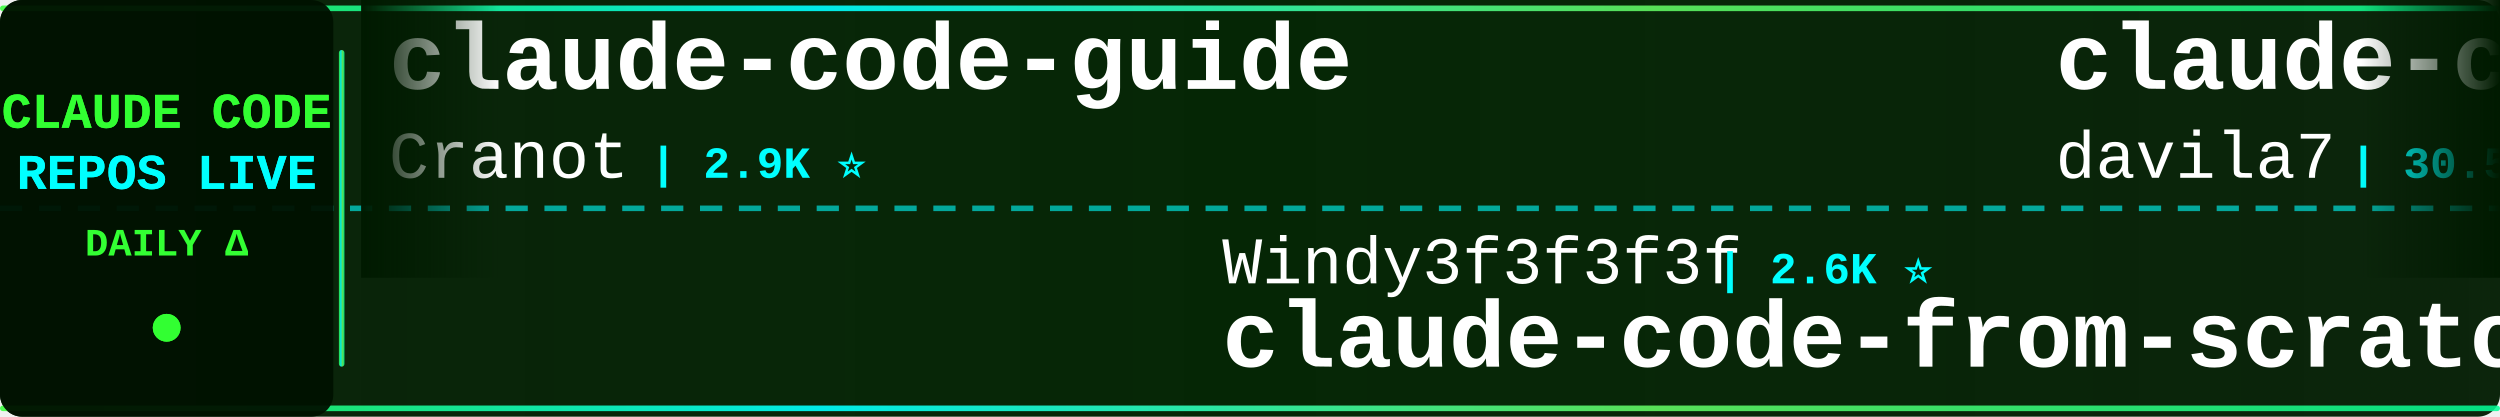
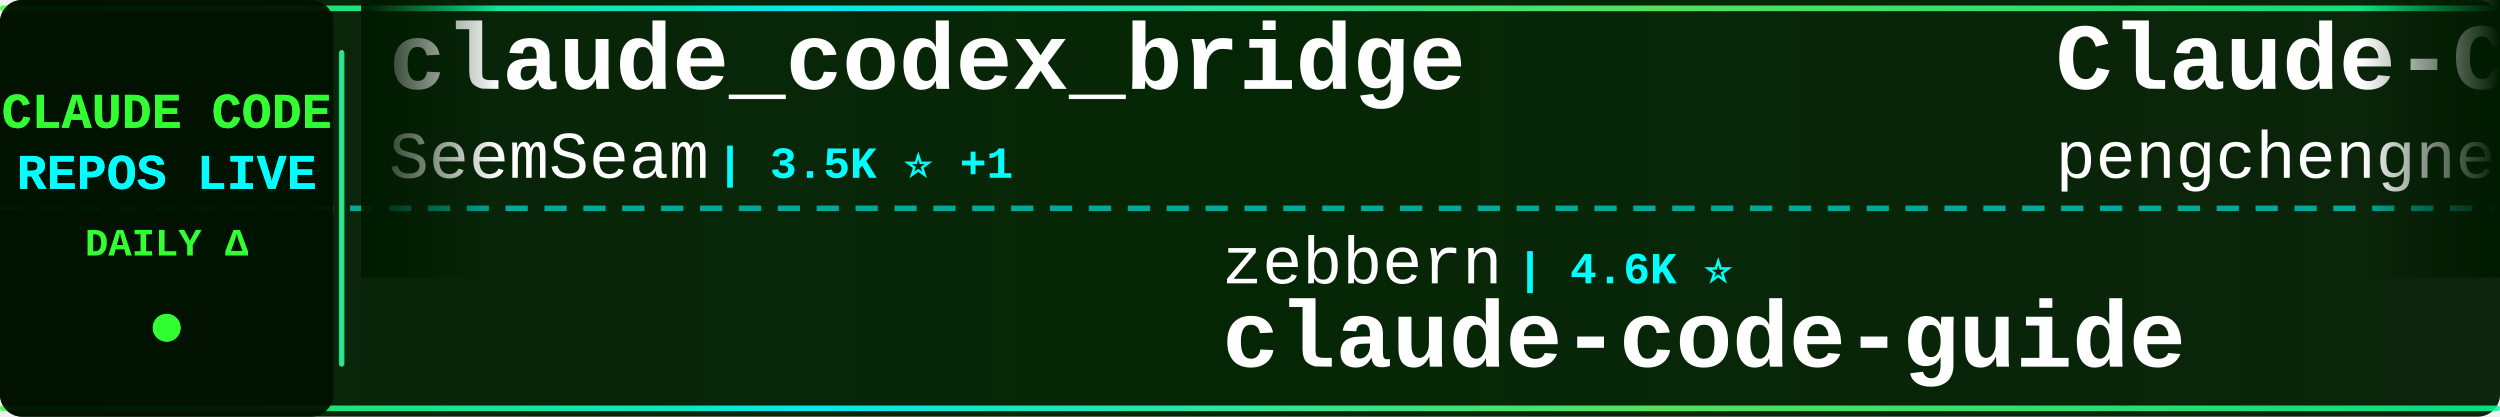
<svg xmlns="http://www.w3.org/2000/svg" width="900" height="150">
  <defs>
    <linearGradient id="tickerBg" x1="0%" y1="0%" x2="100%" y2="0%">
      <stop offset="0%" style="stop-color:#001a00;stop-opacity:0.95" />
      <stop offset="50%" style="stop-color:#002200;stop-opacity:0.98" />
      <stop offset="100%" style="stop-color:#001a00;stop-opacity:0.95" />
    </linearGradient>
    <linearGradient id="borderGrad" x1="0%" y1="0%" x2="100%" y2="0%">
      <stop offset="0%" style="stop-color:#33ff33;stop-opacity:0.85">
        <animate attributeName="stop-opacity" values="0.85;1;0.85" dur="2s" repeatCount="indefinite" />
      </stop>
      <stop offset="33%" style="stop-color:#00ffff;stop-opacity:0.9">
        <animate attributeName="stop-opacity" values="0.9;1;0.9" dur="2.2s" repeatCount="indefinite" />
      </stop>
      <stop offset="66%" style="stop-color:#66ff66;stop-opacity:0.85">
        <animate attributeName="stop-opacity" values="0.85;1;0.85" dur="1.8s" repeatCount="indefinite" />
      </stop>
      <stop offset="100%" style="stop-color:#00ff99;stop-opacity:0.85">
        <animate attributeName="stop-opacity" values="0.85;1;0.85" dur="2s" repeatCount="indefinite" />
      </stop>
    </linearGradient>
    <filter id="textGlow">
      <feGaussianBlur stdDeviation="0.1" result="coloredBlur" />
      <feMerge>
        <feMergeNode in="coloredBlur" />
        <feMergeNode in="SourceGraphic" />
      </feMerge>
    </filter>
    <filter id="metricGlow">
      <feGaussianBlur stdDeviation="0.2" result="coloredBlur" />
      <feMerge>
        <feMergeNode in="coloredBlur" />
        <feMergeNode in="SourceGraphic" />
      </feMerge>
    </filter>
    <linearGradient id="leftFade" x1="0%" y1="0%" x2="100%" y2="0%">
      <stop offset="0%" style="stop-color:#001a00;stop-opacity:1" />
      <stop offset="100%" style="stop-color:#001a00;stop-opacity:0" />
    </linearGradient>
    <linearGradient id="rightFade" x1="0%" y1="0%" x2="100%" y2="0%">
      <stop offset="0%" style="stop-color:#001a00;stop-opacity:0" />
      <stop offset="100%" style="stop-color:#001a00;stop-opacity:1" />
    </linearGradient>
  </defs>
  <rect width="900" height="150" fill="url(#tickerBg)" rx="8" />
  <rect x="0" y="2" width="900" height="2" fill="url(#borderGrad)" rx="1" />
  <rect x="0" y="146" width="900" height="2" fill="url(#borderGrad)" rx="1" />
  <line x1="0" y1="75" x2="900" y2="75" stroke="#00ffff" stroke-width="2" stroke-dasharray="8 6" opacity="0.6" />
  <rect x="0" y="0" width="120" height="150" fill="#001100" opacity="0.95" rx="8" />
  <text x="60" y="46" font-family="'Courier New', monospace" font-size="18" font-weight="bold" fill="#33ff33" text-anchor="middle" filter="url(#textGlow)">
    CLAUDE CODE
  </text>
  <text x="60" y="68" font-family="'Courier New', monospace" font-size="18" font-weight="bold" fill="#00ffff" text-anchor="middle" filter="url(#textGlow)">
    REPOS LIVE
  </text>
  <text x="60" y="92" font-family="'Courier New', monospace" font-size="14" font-weight="bold" fill="#33ff33" text-anchor="middle">
    DAILY Δ
  </text>
  <circle cx="60" cy="118" r="5" fill="#33ff33" filter="url(#metricGlow)">
    <animate attributeName="r" values="4;6;4" dur="1.5s" repeatCount="indefinite" />
    <animate attributeName="opacity" values="0.6;1;0.6" dur="1.5s" repeatCount="indefinite" />
  </circle>
  <rect x="122" y="18" width="2" height="114" fill="url(#borderGrad)" rx="1" />
  <clipPath id="tickerClip">
    <rect x="130" y="0" width="770" height="150" />
  </clipPath>
  <g clip-path="url(#tickerClip)">
    <g id="tickerItems">
      <animateTransform attributeName="transform" attributeType="XML" type="translate" from="0 0" to="-3000 0" dur="54s" repeatCount="indefinite" />
      <g transform="translate(0, 0)">
-         <text x="140" y="32" font-family="'Courier New', monospace" font-size="34" font-weight="bold" fill="#ffffff">claude-code-guide</text>
-         <text x="140" y="64" font-family="'Courier New', monospace" font-size="24" font-weight="normal" fill="#ffffff" opacity="1.0">Cranot</text>
-         <text x="234" y="64" font-family="'Courier New', monospace" font-size="16" font-weight="bold" fill="#00ffff"> | 2.9K ⭐</text>
+         <text x="140" y="32" font-family="'Courier New', monospace" font-size="34" font-weight="bold" fill="#ffffff">claude_codex_bridge</text>
+         <text x="140" y="64" font-family="'Courier New', monospace" font-size="24" font-weight="normal" fill="#ffffff" opacity="1.0">SeemSeam</text>
+         <text x="258" y="64" font-family="'Courier New', monospace" font-size="16" font-weight="bold" fill="#00ffff"> | 3.5K ⭐ +1</text>
      </g>
      <g transform="translate(300, 0)">
-         <text x="140" y="102" font-family="'Courier New', monospace" font-size="24" font-weight="normal" fill="#ffffff" opacity="1.0">Windy3f3f3f3f</text>
-         <text x="318" y="102" font-family="'Courier New', monospace" font-size="16" font-weight="bold" fill="#00ffff"> | 2.6K ⭐</text>
-         <text x="140" y="132" font-family="'Courier New', monospace" font-size="34" font-weight="bold" fill="#ffffff">claude-code-from-scratch</text>
+         <text x="140" y="102" font-family="'Courier New', monospace" font-size="24" font-weight="normal" fill="#ffffff" opacity="1.0">zebbern</text>
+         <text x="246" y="102" font-family="'Courier New', monospace" font-size="16" font-weight="bold" fill="#00ffff"> | 4.6K ⭐</text>
+         <text x="140" y="132" font-family="'Courier New', monospace" font-size="34" font-weight="bold" fill="#ffffff">claude-code-guide</text>
      </g>
      <g transform="translate(600, 0)">
-         <text x="140" y="32" font-family="'Courier New', monospace" font-size="34" font-weight="bold" fill="#ffffff">claude-code-templates</text>
-         <text x="140" y="64" font-family="'Courier New', monospace" font-size="24" font-weight="normal" fill="#ffffff" opacity="1.0">davila7</text>
-         <text x="246" y="64" font-family="'Courier New', monospace" font-size="16" font-weight="bold" fill="#00ffff"> | 30.5K ⭐ +2</text>
+         <text x="140" y="32" font-family="'Courier New', monospace" font-size="34" font-weight="bold" fill="#ffffff">Claude-Code</text>
+         <text x="140" y="64" font-family="'Courier New', monospace" font-size="24" font-weight="normal" fill="#ffffff" opacity="1.0">pengchengneo</text>
+         <text x="306" y="64" font-family="'Courier New', monospace" font-size="16" font-weight="bold" fill="#00ffff"> | 1.8K ⭐</text>
      </g>
      <g transform="translate(900, 0)">
-         <text x="140" y="102" font-family="'Courier New', monospace" font-size="24" font-weight="normal" fill="#ffffff" opacity="1.0">WorldFlowAI</text>
-         <text x="294" y="102" font-family="'Courier New', monospace" font-size="16" font-weight="bold" fill="#00ffff"> | 2.3K ⭐ +82</text>
-         <text x="140" y="132" font-family="'Courier New', monospace" font-size="34" font-weight="bold" fill="#ffffff">everything-claude-code</text>
+         <text x="140" y="102" font-family="'Courier New', monospace" font-size="24" font-weight="normal" fill="#ffffff" opacity="1.0">Yeachan-Heo</text>
+         <text x="294" y="102" font-family="'Courier New', monospace" font-size="16" font-weight="bold" fill="#00ffff"> | 39.0K ⭐ +3</text>
+         <text x="140" y="132" font-family="'Courier New', monospace" font-size="34" font-weight="bold" fill="#ffffff">oh-my-claudecode</text>
      </g>
      <g transform="translate(1200, 0)">
-         <text x="140" y="32" font-family="'Courier New', monospace" font-size="34" font-weight="bold" fill="#ffffff">claude-code-reverse</text>
-         <text x="140" y="64" font-family="'Courier New', monospace" font-size="24" font-weight="normal" fill="#ffffff" opacity="1.0">Yuyz0112</text>
-         <text x="258" y="64" font-family="'Courier New', monospace" font-size="16" font-weight="bold" fill="#00ffff"> | 2.4K ⭐</text>
+         <text x="140" y="32" font-family="'Courier New', monospace" font-size="34" font-weight="bold" fill="#ffffff">claude-code-tudou</text>
+         <text x="140" y="64" font-family="'Courier New', monospace" font-size="24" font-weight="normal" fill="#ffffff" opacity="1.0">AICoderTudou</text>
+         <text x="306" y="64" font-family="'Courier New', monospace" font-size="16" font-weight="bold" fill="#00ffff"> | 495 ⭐</text>
      </g>
      <g transform="translate(1500, 0)">
-         <text x="140" y="102" font-family="'Courier New', monospace" font-size="24" font-weight="normal" fill="#ffffff" opacity="1.0">fazxes</text>
-         <text x="234" y="102" font-family="'Courier New', monospace" font-size="16" font-weight="bold" fill="#00ffff"> | 236 ⭐</text>
-         <text x="140" y="132" font-family="'Courier New', monospace" font-size="34" font-weight="bold" fill="#ffffff">Claude-code</text>
+         <text x="140" y="102" font-family="'Courier New', monospace" font-size="24" font-weight="normal" fill="#ffffff" opacity="1.0">shareAI-lab</text>
+         <text x="294" y="102" font-family="'Courier New', monospace" font-size="16" font-weight="bold" fill="#00ffff"> | 76.1K ⭐ +3</text>
+         <text x="140" y="132" font-family="'Courier New', monospace" font-size="34" font-weight="bold" fill="#ffffff">learn-claude-code</text>
      </g>
      <g transform="translate(1800, 0)">
-         <text x="140" y="32" font-family="'Courier New', monospace" font-size="34" font-weight="bold" fill="#ffffff">claude-code-analysis</text>
-         <text x="140" y="64" font-family="'Courier New', monospace" font-size="24" font-weight="normal" fill="#ffffff" opacity="1.0">liuup</text>
-         <text x="222" y="64" font-family="'Courier New', monospace" font-size="16" font-weight="bold" fill="#00ffff"> | 3.9K ⭐</text>
+         <text x="140" y="32" font-family="'Courier New', monospace" font-size="34" font-weight="bold" fill="#ffffff">Claude-Code-Game-Studios</text>
+         <text x="140" y="64" font-family="'Courier New', monospace" font-size="24" font-weight="normal" fill="#ffffff" opacity="1.0">Donchitos</text>
+         <text x="270" y="64" font-family="'Courier New', monospace" font-size="16" font-weight="bold" fill="#00ffff"> | 24.8K ⭐ +1</text>
      </g>
      <g transform="translate(2100, 0)">
-         <text x="140" y="102" font-family="'Courier New', monospace" font-size="24" font-weight="normal" fill="#ffffff" opacity="1.0">ponponon</text>
-         <text x="258" y="102" font-family="'Courier New', monospace" font-size="16" font-weight="bold" fill="#00ffff"> | 2.3K ⭐</text>
-         <text x="140" y="132" font-family="'Courier New', monospace" font-size="34" font-weight="bold" fill="#ffffff">claude_code_src</text>
+         <text x="140" y="102" font-family="'Courier New', monospace" font-size="24" font-weight="normal" fill="#ffffff" opacity="1.0">ChinaSiro</text>
+         <text x="270" y="102" font-family="'Courier New', monospace" font-size="16" font-weight="bold" fill="#00ffff"> | 9.7K ⭐</text>
+         <text x="140" y="132" font-family="'Courier New', monospace" font-size="34" font-weight="bold" fill="#ffffff">claude-code-sourcemap</text>
      </g>
      <g transform="translate(2400, 0)">
-         <text x="140" y="32" font-family="'Courier New', monospace" font-size="34" font-weight="bold" fill="#ffffff">claude-code-skills</text>
-         <text x="140" y="64" font-family="'Courier New', monospace" font-size="24" font-weight="normal" fill="#ffffff" opacity="1.0">daymade</text>
-         <text x="246" y="64" font-family="'Courier New', monospace" font-size="16" font-weight="bold" fill="#00ffff"> | 1.4K ⭐</text>
+         <text x="140" y="32" font-family="'Courier New', monospace" font-size="34" font-weight="bold" fill="#ffffff">claude-code-tips</text>
+         <text x="140" y="64" font-family="'Courier New', monospace" font-size="24" font-weight="normal" fill="#ffffff" opacity="1.0">ykdojo</text>
+         <text x="234" y="64" font-family="'Courier New', monospace" font-size="16" font-weight="bold" fill="#00ffff"> | 10.0K ⭐ +1</text>
      </g>
      <g transform="translate(2700, 0)">
-         <text x="140" y="102" font-family="'Courier New', monospace" font-size="24" font-weight="normal" fill="#ffffff" opacity="1.0">pedrohcgs</text>
-         <text x="270" y="102" font-family="'Courier New', monospace" font-size="16" font-weight="bold" fill="#00ffff"> | 1.6K ⭐</text>
-         <text x="140" y="132" font-family="'Courier New', monospace" font-size="34" font-weight="bold" fill="#ffffff">claude-code-my-workflow</text>
+         <text x="140" y="102" font-family="'Courier New', monospace" font-size="24" font-weight="normal" fill="#ffffff" opacity="1.0">VoltAgent</text>
+         <text x="270" y="102" font-family="'Courier New', monospace" font-size="16" font-weight="bold" fill="#00ffff"> | 24.9K ⭐ +1</text>
+         <text x="140" y="132" font-family="'Courier New', monospace" font-size="34" font-weight="bold" fill="#ffffff">awesome-claude-code-suba...</text>
      </g>
      <g transform="translate(3000, 0)">
-         <text x="140" y="32" font-family="'Courier New', monospace" font-size="34" font-weight="bold" fill="#ffffff">claude-code-guide</text>
-         <text x="140" y="64" font-family="'Courier New', monospace" font-size="24" font-weight="normal" fill="#ffffff" opacity="1.0">Cranot</text>
-         <text x="234" y="64" font-family="'Courier New', monospace" font-size="16" font-weight="bold" fill="#00ffff"> | 2.9K ⭐</text>
+         <text x="140" y="32" font-family="'Courier New', monospace" font-size="34" font-weight="bold" fill="#ffffff">claude_codex_bridge</text>
+         <text x="140" y="64" font-family="'Courier New', monospace" font-size="24" font-weight="normal" fill="#ffffff" opacity="1.0">SeemSeam</text>
+         <text x="258" y="64" font-family="'Courier New', monospace" font-size="16" font-weight="bold" fill="#00ffff"> | 3.5K ⭐ +1</text>
      </g>
      <g transform="translate(3300, 0)">
-         <text x="140" y="102" font-family="'Courier New', monospace" font-size="24" font-weight="normal" fill="#ffffff" opacity="1.0">Windy3f3f3f3f</text>
-         <text x="318" y="102" font-family="'Courier New', monospace" font-size="16" font-weight="bold" fill="#00ffff"> | 2.6K ⭐</text>
-         <text x="140" y="132" font-family="'Courier New', monospace" font-size="34" font-weight="bold" fill="#ffffff">claude-code-from-scratch</text>
+         <text x="140" y="102" font-family="'Courier New', monospace" font-size="24" font-weight="normal" fill="#ffffff" opacity="1.0">zebbern</text>
+         <text x="246" y="102" font-family="'Courier New', monospace" font-size="16" font-weight="bold" fill="#00ffff"> | 4.6K ⭐</text>
+         <text x="140" y="132" font-family="'Courier New', monospace" font-size="34" font-weight="bold" fill="#ffffff">claude-code-guide</text>
      </g>
      <g transform="translate(3600, 0)">
-         <text x="140" y="32" font-family="'Courier New', monospace" font-size="34" font-weight="bold" fill="#ffffff">claude-code-templates</text>
-         <text x="140" y="64" font-family="'Courier New', monospace" font-size="24" font-weight="normal" fill="#ffffff" opacity="1.0">davila7</text>
-         <text x="246" y="64" font-family="'Courier New', monospace" font-size="16" font-weight="bold" fill="#00ffff"> | 30.5K ⭐ +2</text>
+         <text x="140" y="32" font-family="'Courier New', monospace" font-size="34" font-weight="bold" fill="#ffffff">Claude-Code</text>
+         <text x="140" y="64" font-family="'Courier New', monospace" font-size="24" font-weight="normal" fill="#ffffff" opacity="1.0">pengchengneo</text>
+         <text x="306" y="64" font-family="'Courier New', monospace" font-size="16" font-weight="bold" fill="#00ffff"> | 1.8K ⭐</text>
      </g>
      <g transform="translate(3900, 0)">
-         <text x="140" y="102" font-family="'Courier New', monospace" font-size="24" font-weight="normal" fill="#ffffff" opacity="1.0">WorldFlowAI</text>
-         <text x="294" y="102" font-family="'Courier New', monospace" font-size="16" font-weight="bold" fill="#00ffff"> | 2.3K ⭐ +82</text>
-         <text x="140" y="132" font-family="'Courier New', monospace" font-size="34" font-weight="bold" fill="#ffffff">everything-claude-code</text>
+         <text x="140" y="102" font-family="'Courier New', monospace" font-size="24" font-weight="normal" fill="#ffffff" opacity="1.0">Yeachan-Heo</text>
+         <text x="294" y="102" font-family="'Courier New', monospace" font-size="16" font-weight="bold" fill="#00ffff"> | 39.0K ⭐ +3</text>
+         <text x="140" y="132" font-family="'Courier New', monospace" font-size="34" font-weight="bold" fill="#ffffff">oh-my-claudecode</text>
      </g>
    </g>
  </g>
  <rect x="130" y="0" width="50" height="100" fill="url(#leftFade)" />
  <rect x="850" y="0" width="50" height="100" fill="url(#rightFade)" />
</svg>
